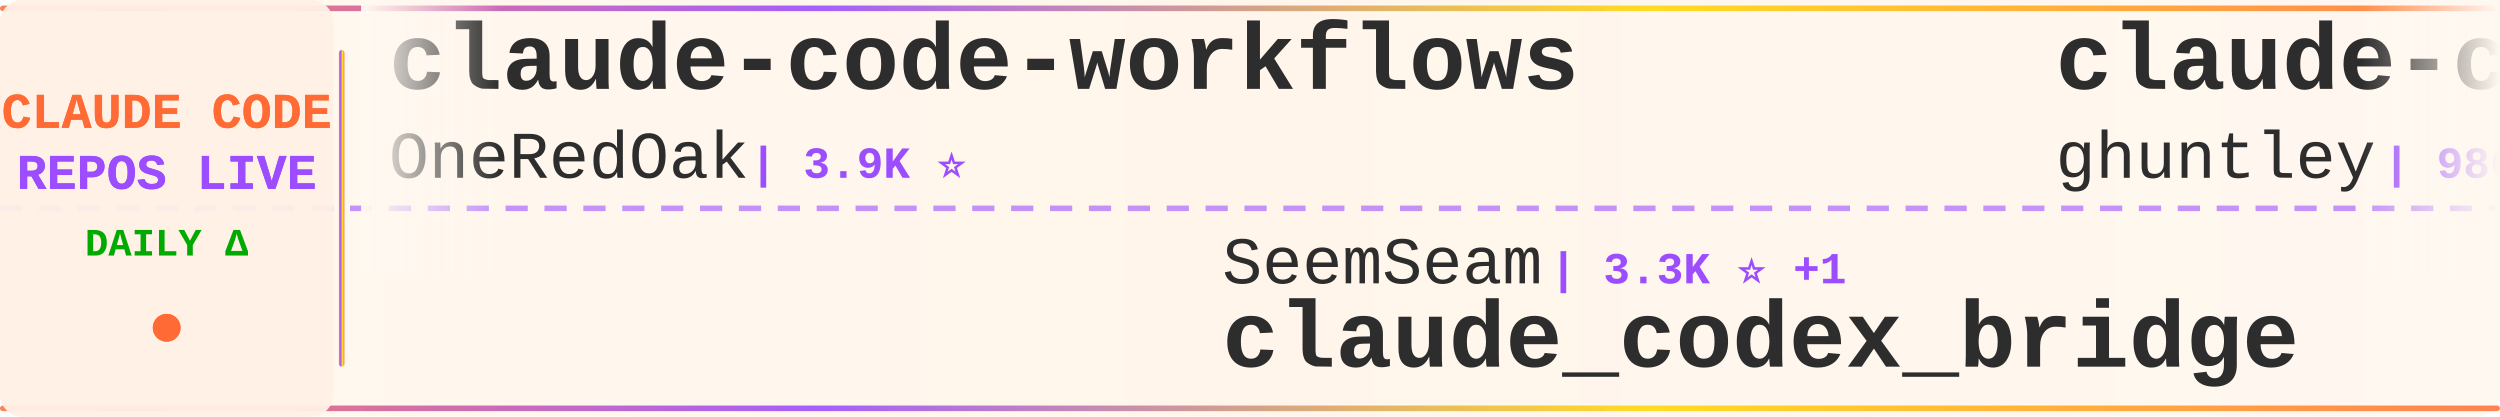
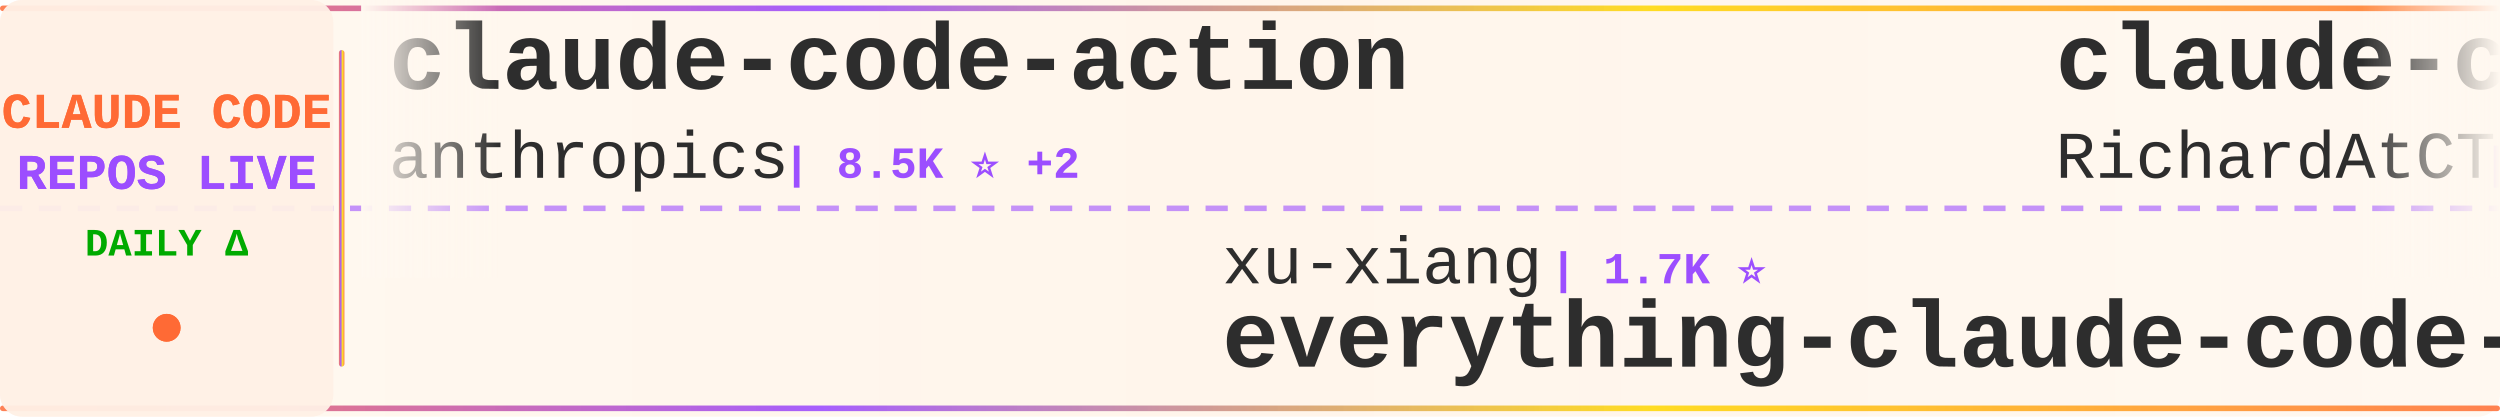
<svg xmlns="http://www.w3.org/2000/svg" width="900" height="150">
  <defs>
    <linearGradient id="tickerBg" x1="0%" y1="0%" x2="100%" y2="0%">
      <stop offset="0%" style="stop-color:#fff8f0;stop-opacity:0.98" />
      <stop offset="50%" style="stop-color:#fff5eb;stop-opacity:1" />
      <stop offset="100%" style="stop-color:#fff8f0;stop-opacity:0.98" />
    </linearGradient>
    <linearGradient id="borderGrad" x1="0%" y1="0%" x2="100%" y2="0%">
      <stop offset="0%" style="stop-color:#FF6B35;stop-opacity:0.85">
        <animate attributeName="stop-opacity" values="0.85;1;0.85" dur="2s" repeatCount="indefinite" />
      </stop>
      <stop offset="33%" style="stop-color:#9C4EFF;stop-opacity:0.9">
        <animate attributeName="stop-opacity" values="0.9;1;0.9" dur="2.2s" repeatCount="indefinite" />
      </stop>
      <stop offset="66%" style="stop-color:#FFD700;stop-opacity:0.85">
        <animate attributeName="stop-opacity" values="0.85;1;0.85" dur="1.8s" repeatCount="indefinite" />
      </stop>
      <stop offset="100%" style="stop-color:#FF6B35;stop-opacity:0.85">
        <animate attributeName="stop-opacity" values="0.85;1;0.85" dur="2s" repeatCount="indefinite" />
      </stop>
    </linearGradient>
    <filter id="textGlow">
      <feGaussianBlur stdDeviation="0.15" result="coloredBlur" />
      <feMerge>
        <feMergeNode in="coloredBlur" />
        <feMergeNode in="SourceGraphic" />
      </feMerge>
    </filter>
    <filter id="metricGlow">
      <feGaussianBlur stdDeviation="0.2" result="coloredBlur" />
      <feMerge>
        <feMergeNode in="coloredBlur" />
        <feMergeNode in="SourceGraphic" />
      </feMerge>
    </filter>
    <linearGradient id="leftFade" x1="0%" y1="0%" x2="100%" y2="0%">
      <stop offset="0%" style="stop-color:#fff8f0;stop-opacity:1" />
      <stop offset="100%" style="stop-color:#fff8f0;stop-opacity:0" />
    </linearGradient>
    <linearGradient id="rightFade" x1="0%" y1="0%" x2="100%" y2="0%">
      <stop offset="0%" style="stop-color:#fff8f0;stop-opacity:0" />
      <stop offset="100%" style="stop-color:#fff8f0;stop-opacity:1" />
    </linearGradient>
  </defs>
  <rect width="900" height="150" fill="url(#tickerBg)" rx="8" />
  <rect x="0" y="2" width="900" height="2" fill="url(#borderGrad)" rx="1" />
  <rect x="0" y="146" width="900" height="2" fill="url(#borderGrad)" rx="1" />
  <line x1="0" y1="75" x2="900" y2="75" stroke="#9C4EFF" stroke-width="2" stroke-dasharray="8 6" opacity="0.6" />
  <rect x="0" y="0" width="120" height="150" fill="#fff0e6" opacity="0.95" rx="8" />
  <text x="60" y="46" font-family="'Courier New', monospace" font-size="18" font-weight="bold" fill="#FF6B35" text-anchor="middle" filter="url(#textGlow)">
    CLAUDE CODE
  </text>
  <text x="60" y="68" font-family="'Courier New', monospace" font-size="18" font-weight="bold" fill="#9C4EFF" text-anchor="middle" filter="url(#textGlow)">
    REPOS LIVE
  </text>
  <text x="60" y="92" font-family="'Courier New', monospace" font-size="14" font-weight="bold" fill="#00aa00" text-anchor="middle">
    DAILY Δ
  </text>
  <circle cx="60" cy="118" r="5" fill="#FF6B35" filter="url(#metricGlow)">
    <animate attributeName="r" values="4;6;4" dur="1.5s" repeatCount="indefinite" />
    <animate attributeName="opacity" values="0.6;1;0.6" dur="1.5s" repeatCount="indefinite" />
  </circle>
  <rect x="122" y="18" width="2" height="114" fill="url(#borderGrad)" rx="1" />
  <clipPath id="tickerClip">
    <rect x="130" y="0" width="770" height="150" />
  </clipPath>
  <g clip-path="url(#tickerClip)">
    <g id="tickerItems">
      <animateTransform attributeName="transform" attributeType="XML" type="translate" from="0 0" to="-3000 0" dur="54s" repeatCount="indefinite" />
      <g transform="translate(0, 0)">
-         <text x="140" y="32" font-family="'Courier New', monospace" font-size="34" font-weight="bold" fill="#2d2d2d">claude-code-workflows</text>
-         <text x="140" y="64" font-family="'Courier New', monospace" font-size="24" font-weight="normal" fill="#2d2d2d" opacity="1.0">OneRedOak</text>
-         <text x="270" y="64" font-family="'Courier New', monospace" font-size="16" font-weight="bold" fill="#9C4EFF"> | 3.9K ⭐</text>
+         <text x="140" y="32" font-family="'Courier New', monospace" font-size="34" font-weight="bold" fill="#2d2d2d">claude-code-action</text>
+         <text x="140" y="64" font-family="'Courier New', monospace" font-size="24" font-weight="normal" fill="#2d2d2d" opacity="1.0">anthropics</text>
+         <text x="282" y="64" font-family="'Courier New', monospace" font-size="16" font-weight="bold" fill="#9C4EFF"> | 8.5K ⭐ +2</text>
      </g>
      <g transform="translate(300, 0)">
-         <text x="140" y="102" font-family="'Courier New', monospace" font-size="24" font-weight="normal" fill="#2d2d2d" opacity="1.0">SeemSeam</text>
-         <text x="258" y="102" font-family="'Courier New', monospace" font-size="16" font-weight="bold" fill="#9C4EFF"> | 3.3K ⭐ +1</text>
-         <text x="140" y="132" font-family="'Courier New', monospace" font-size="34" font-weight="bold" fill="#2d2d2d">claude_codex_bridge</text>
+         <text x="140" y="102" font-family="'Courier New', monospace" font-size="24" font-weight="normal" fill="#2d2d2d" opacity="1.0">xu-xiang</text>
+         <text x="258" y="102" font-family="'Courier New', monospace" font-size="16" font-weight="bold" fill="#9C4EFF"> | 1.7K ⭐</text>
+         <text x="140" y="132" font-family="'Courier New', monospace" font-size="34" font-weight="bold" fill="#2d2d2d">everything-claude-code-z...</text>
      </g>
      <g transform="translate(600, 0)">
-         <text x="140" y="32" font-family="'Courier New', monospace" font-size="34" font-weight="bold" fill="#2d2d2d">claude-code-source-code-...</text>
-         <text x="140" y="64" font-family="'Courier New', monospace" font-size="24" font-weight="normal" fill="#2d2d2d" opacity="1.0">ghuntley</text>
-         <text x="258" y="64" font-family="'Courier New', monospace" font-size="16" font-weight="bold" fill="#9C4EFF"> | 986 ⭐</text>
+         <text x="140" y="32" font-family="'Courier New', monospace" font-size="34" font-weight="bold" fill="#2d2d2d">claude-code-telegram</text>
+         <text x="140" y="64" font-family="'Courier New', monospace" font-size="24" font-weight="normal" fill="#2d2d2d" opacity="1.0">RichardAtCT</text>
+         <text x="294" y="64" font-family="'Courier New', monospace" font-size="16" font-weight="bold" fill="#9C4EFF"> | 2.7K ⭐</text>
      </g>
      <g transform="translate(900, 0)">
-         <text x="140" y="102" font-family="'Courier New', monospace" font-size="24" font-weight="normal" fill="#2d2d2d" opacity="1.0">Windy3f3f3f3f</text>
-         <text x="318" y="102" font-family="'Courier New', monospace" font-size="16" font-weight="bold" fill="#9C4EFF"> | 3.3K ⭐</text>
-         <text x="140" y="132" font-family="'Courier New', monospace" font-size="34" font-weight="bold" fill="#2d2d2d">how-claude-code-works</text>
+         <text x="140" y="102" font-family="'Courier New', monospace" font-size="24" font-weight="normal" fill="#2d2d2d" opacity="1.0">liuup</text>
+         <text x="222" y="102" font-family="'Courier New', monospace" font-size="16" font-weight="bold" fill="#9C4EFF"> | 3.6K ⭐</text>
+         <text x="140" y="132" font-family="'Courier New', monospace" font-size="34" font-weight="bold" fill="#2d2d2d">claude-code-analysis</text>
      </g>
      <g transform="translate(1200, 0)">
-         <text x="140" y="32" font-family="'Courier New', monospace" font-size="34" font-weight="bold" fill="#2d2d2d">claude-code-best-practic...</text>
-         <text x="140" y="64" font-family="'Courier New', monospace" font-size="24" font-weight="normal" fill="#2d2d2d" opacity="1.0">shanraisshan</text>
-         <text x="306" y="64" font-family="'Courier New', monospace" font-size="16" font-weight="bold" fill="#9C4EFF"> | 63.5K ⭐ +4</text>
+         <text x="140" y="32" font-family="'Courier New', monospace" font-size="34" font-weight="bold" fill="#2d2d2d">claude-code-harness</text>
+         <text x="140" y="64" font-family="'Courier New', monospace" font-size="24" font-weight="normal" fill="#2d2d2d" opacity="1.0">Chachamaru127</text>
+         <text x="318" y="64" font-family="'Courier New', monospace" font-size="16" font-weight="bold" fill="#9C4EFF"> | 3.0K ⭐ +2</text>
      </g>
      <g transform="translate(1500, 0)">
-         <text x="140" y="102" font-family="'Courier New', monospace" font-size="24" font-weight="normal" fill="#2d2d2d" opacity="1.0">anthropics</text>
-         <text x="282" y="102" font-family="'Courier New', monospace" font-size="16" font-weight="bold" fill="#9C4EFF"> | 924 ⭐</text>
-         <text x="140" y="132" font-family="'Courier New', monospace" font-size="34" font-weight="bold" fill="#2d2d2d">claude-code-base-action</text>
+         <text x="140" y="102" font-family="'Courier New', monospace" font-size="24" font-weight="normal" fill="#2d2d2d" opacity="1.0">jqueryscript</text>
+         <text x="306" y="102" font-family="'Courier New', monospace" font-size="16" font-weight="bold" fill="#9C4EFF"> | 477 ⭐</text>
+         <text x="140" y="132" font-family="'Courier New', monospace" font-size="34" font-weight="bold" fill="#2d2d2d">awesome-claude-code</text>
      </g>
      <g transform="translate(1800, 0)">
-         <text x="140" y="32" font-family="'Courier New', monospace" font-size="34" font-weight="bold" fill="#2d2d2d">Open-ClaudeCode</text>
-         <text x="140" y="64" font-family="'Courier New', monospace" font-size="24" font-weight="normal" fill="#2d2d2d" opacity="1.0">LING71671</text>
-         <text x="270" y="64" font-family="'Courier New', monospace" font-size="16" font-weight="bold" fill="#9C4EFF"> | 927 ⭐</text>
+         <text x="140" y="32" font-family="'Courier New', monospace" font-size="34" font-weight="bold" fill="#2d2d2d">claude-code-source</text>
+         <text x="140" y="64" font-family="'Courier New', monospace" font-size="24" font-weight="normal" fill="#2d2d2d" opacity="1.0">hangsman</text>
+         <text x="258" y="64" font-family="'Courier New', monospace" font-size="16" font-weight="bold" fill="#9C4EFF"> | 787 ⭐</text>
      </g>
      <g transform="translate(2100, 0)">
-         <text x="140" y="102" font-family="'Courier New', monospace" font-size="24" font-weight="normal" fill="#2d2d2d" opacity="1.0">Piebald-AI</text>
-         <text x="282" y="102" font-family="'Courier New', monospace" font-size="16" font-weight="bold" fill="#9C4EFF"> | 12.0K ⭐ +1</text>
-         <text x="140" y="132" font-family="'Courier New', monospace" font-size="34" font-weight="bold" fill="#2d2d2d">claude-code-system-promp...</text>
+         <text x="140" y="102" font-family="'Courier New', monospace" font-size="24" font-weight="normal" fill="#2d2d2d" opacity="1.0">JrCx7scC</text>
+         <text x="258" y="102" font-family="'Courier New', monospace" font-size="16" font-weight="bold" fill="#9C4EFF"> | 371 ⭐</text>
+         <text x="140" y="132" font-family="'Courier New', monospace" font-size="34" font-weight="bold" fill="#2d2d2d">claude-code-source</text>
      </g>
      <g transform="translate(2400, 0)">
-         <text x="140" y="32" font-family="'Courier New', monospace" font-size="34" font-weight="bold" fill="#2d2d2d">claude-code-source-code</text>
-         <text x="140" y="64" font-family="'Courier New', monospace" font-size="24" font-weight="normal" fill="#2d2d2d" opacity="1.0">777genius</text>
-         <text x="270" y="64" font-family="'Courier New', monospace" font-size="16" font-weight="bold" fill="#9C4EFF"> | 920 ⭐</text>
+         <text x="140" y="32" font-family="'Courier New', monospace" font-size="34" font-weight="bold" fill="#2d2d2d">claude-code-from-scratch</text>
+         <text x="140" y="64" font-family="'Courier New', monospace" font-size="24" font-weight="normal" fill="#2d2d2d" opacity="1.0">Windy3f3f3f3f</text>
+         <text x="318" y="64" font-family="'Courier New', monospace" font-size="16" font-weight="bold" fill="#9C4EFF"> | 2.5K ⭐</text>
      </g>
      <g transform="translate(2700, 0)">
-         <text x="140" y="102" font-family="'Courier New', monospace" font-size="24" font-weight="normal" fill="#2d2d2d" opacity="1.0">VoltAgent</text>
-         <text x="270" y="102" font-family="'Courier New', monospace" font-size="16" font-weight="bold" fill="#9C4EFF"> | 23.7K ⭐ +3</text>
-         <text x="140" y="132" font-family="'Courier New', monospace" font-size="34" font-weight="bold" fill="#2d2d2d">awesome-claude-code-suba...</text>
+         <text x="140" y="102" font-family="'Courier New', monospace" font-size="24" font-weight="normal" fill="#2d2d2d" opacity="1.0">ChrisWiles</text>
+         <text x="282" y="102" font-family="'Courier New', monospace" font-size="16" font-weight="bold" fill="#9C4EFF"> | 6.0K ⭐</text>
+         <text x="140" y="132" font-family="'Courier New', monospace" font-size="34" font-weight="bold" fill="#2d2d2d">claude-code-showcase</text>
      </g>
      <g transform="translate(3000, 0)">
-         <text x="140" y="32" font-family="'Courier New', monospace" font-size="34" font-weight="bold" fill="#2d2d2d">claude-code-workflows</text>
-         <text x="140" y="64" font-family="'Courier New', monospace" font-size="24" font-weight="normal" fill="#2d2d2d" opacity="1.0">OneRedOak</text>
-         <text x="270" y="64" font-family="'Courier New', monospace" font-size="16" font-weight="bold" fill="#9C4EFF"> | 3.9K ⭐</text>
+         <text x="140" y="32" font-family="'Courier New', monospace" font-size="34" font-weight="bold" fill="#2d2d2d">claude-code-action</text>
+         <text x="140" y="64" font-family="'Courier New', monospace" font-size="24" font-weight="normal" fill="#2d2d2d" opacity="1.0">anthropics</text>
+         <text x="282" y="64" font-family="'Courier New', monospace" font-size="16" font-weight="bold" fill="#9C4EFF"> | 8.5K ⭐ +2</text>
      </g>
      <g transform="translate(3300, 0)">
-         <text x="140" y="102" font-family="'Courier New', monospace" font-size="24" font-weight="normal" fill="#2d2d2d" opacity="1.0">SeemSeam</text>
-         <text x="258" y="102" font-family="'Courier New', monospace" font-size="16" font-weight="bold" fill="#9C4EFF"> | 3.3K ⭐ +1</text>
-         <text x="140" y="132" font-family="'Courier New', monospace" font-size="34" font-weight="bold" fill="#2d2d2d">claude_codex_bridge</text>
+         <text x="140" y="102" font-family="'Courier New', monospace" font-size="24" font-weight="normal" fill="#2d2d2d" opacity="1.0">xu-xiang</text>
+         <text x="258" y="102" font-family="'Courier New', monospace" font-size="16" font-weight="bold" fill="#9C4EFF"> | 1.7K ⭐</text>
+         <text x="140" y="132" font-family="'Courier New', monospace" font-size="34" font-weight="bold" fill="#2d2d2d">everything-claude-code-z...</text>
      </g>
      <g transform="translate(3600, 0)">
-         <text x="140" y="32" font-family="'Courier New', monospace" font-size="34" font-weight="bold" fill="#2d2d2d">claude-code-source-code-...</text>
-         <text x="140" y="64" font-family="'Courier New', monospace" font-size="24" font-weight="normal" fill="#2d2d2d" opacity="1.0">ghuntley</text>
-         <text x="258" y="64" font-family="'Courier New', monospace" font-size="16" font-weight="bold" fill="#9C4EFF"> | 986 ⭐</text>
+         <text x="140" y="32" font-family="'Courier New', monospace" font-size="34" font-weight="bold" fill="#2d2d2d">claude-code-telegram</text>
+         <text x="140" y="64" font-family="'Courier New', monospace" font-size="24" font-weight="normal" fill="#2d2d2d" opacity="1.0">RichardAtCT</text>
+         <text x="294" y="64" font-family="'Courier New', monospace" font-size="16" font-weight="bold" fill="#9C4EFF"> | 2.7K ⭐</text>
      </g>
      <g transform="translate(3900, 0)">
-         <text x="140" y="102" font-family="'Courier New', monospace" font-size="24" font-weight="normal" fill="#2d2d2d" opacity="1.0">Windy3f3f3f3f</text>
-         <text x="318" y="102" font-family="'Courier New', monospace" font-size="16" font-weight="bold" fill="#9C4EFF"> | 3.3K ⭐</text>
-         <text x="140" y="132" font-family="'Courier New', monospace" font-size="34" font-weight="bold" fill="#2d2d2d">how-claude-code-works</text>
+         <text x="140" y="102" font-family="'Courier New', monospace" font-size="24" font-weight="normal" fill="#2d2d2d" opacity="1.0">liuup</text>
+         <text x="222" y="102" font-family="'Courier New', monospace" font-size="16" font-weight="bold" fill="#9C4EFF"> | 3.6K ⭐</text>
+         <text x="140" y="132" font-family="'Courier New', monospace" font-size="34" font-weight="bold" fill="#2d2d2d">claude-code-analysis</text>
      </g>
    </g>
  </g>
  <rect x="130" y="0" width="50" height="100" fill="url(#leftFade)" />
  <rect x="850" y="0" width="50" height="100" fill="url(#rightFade)" />
</svg>
